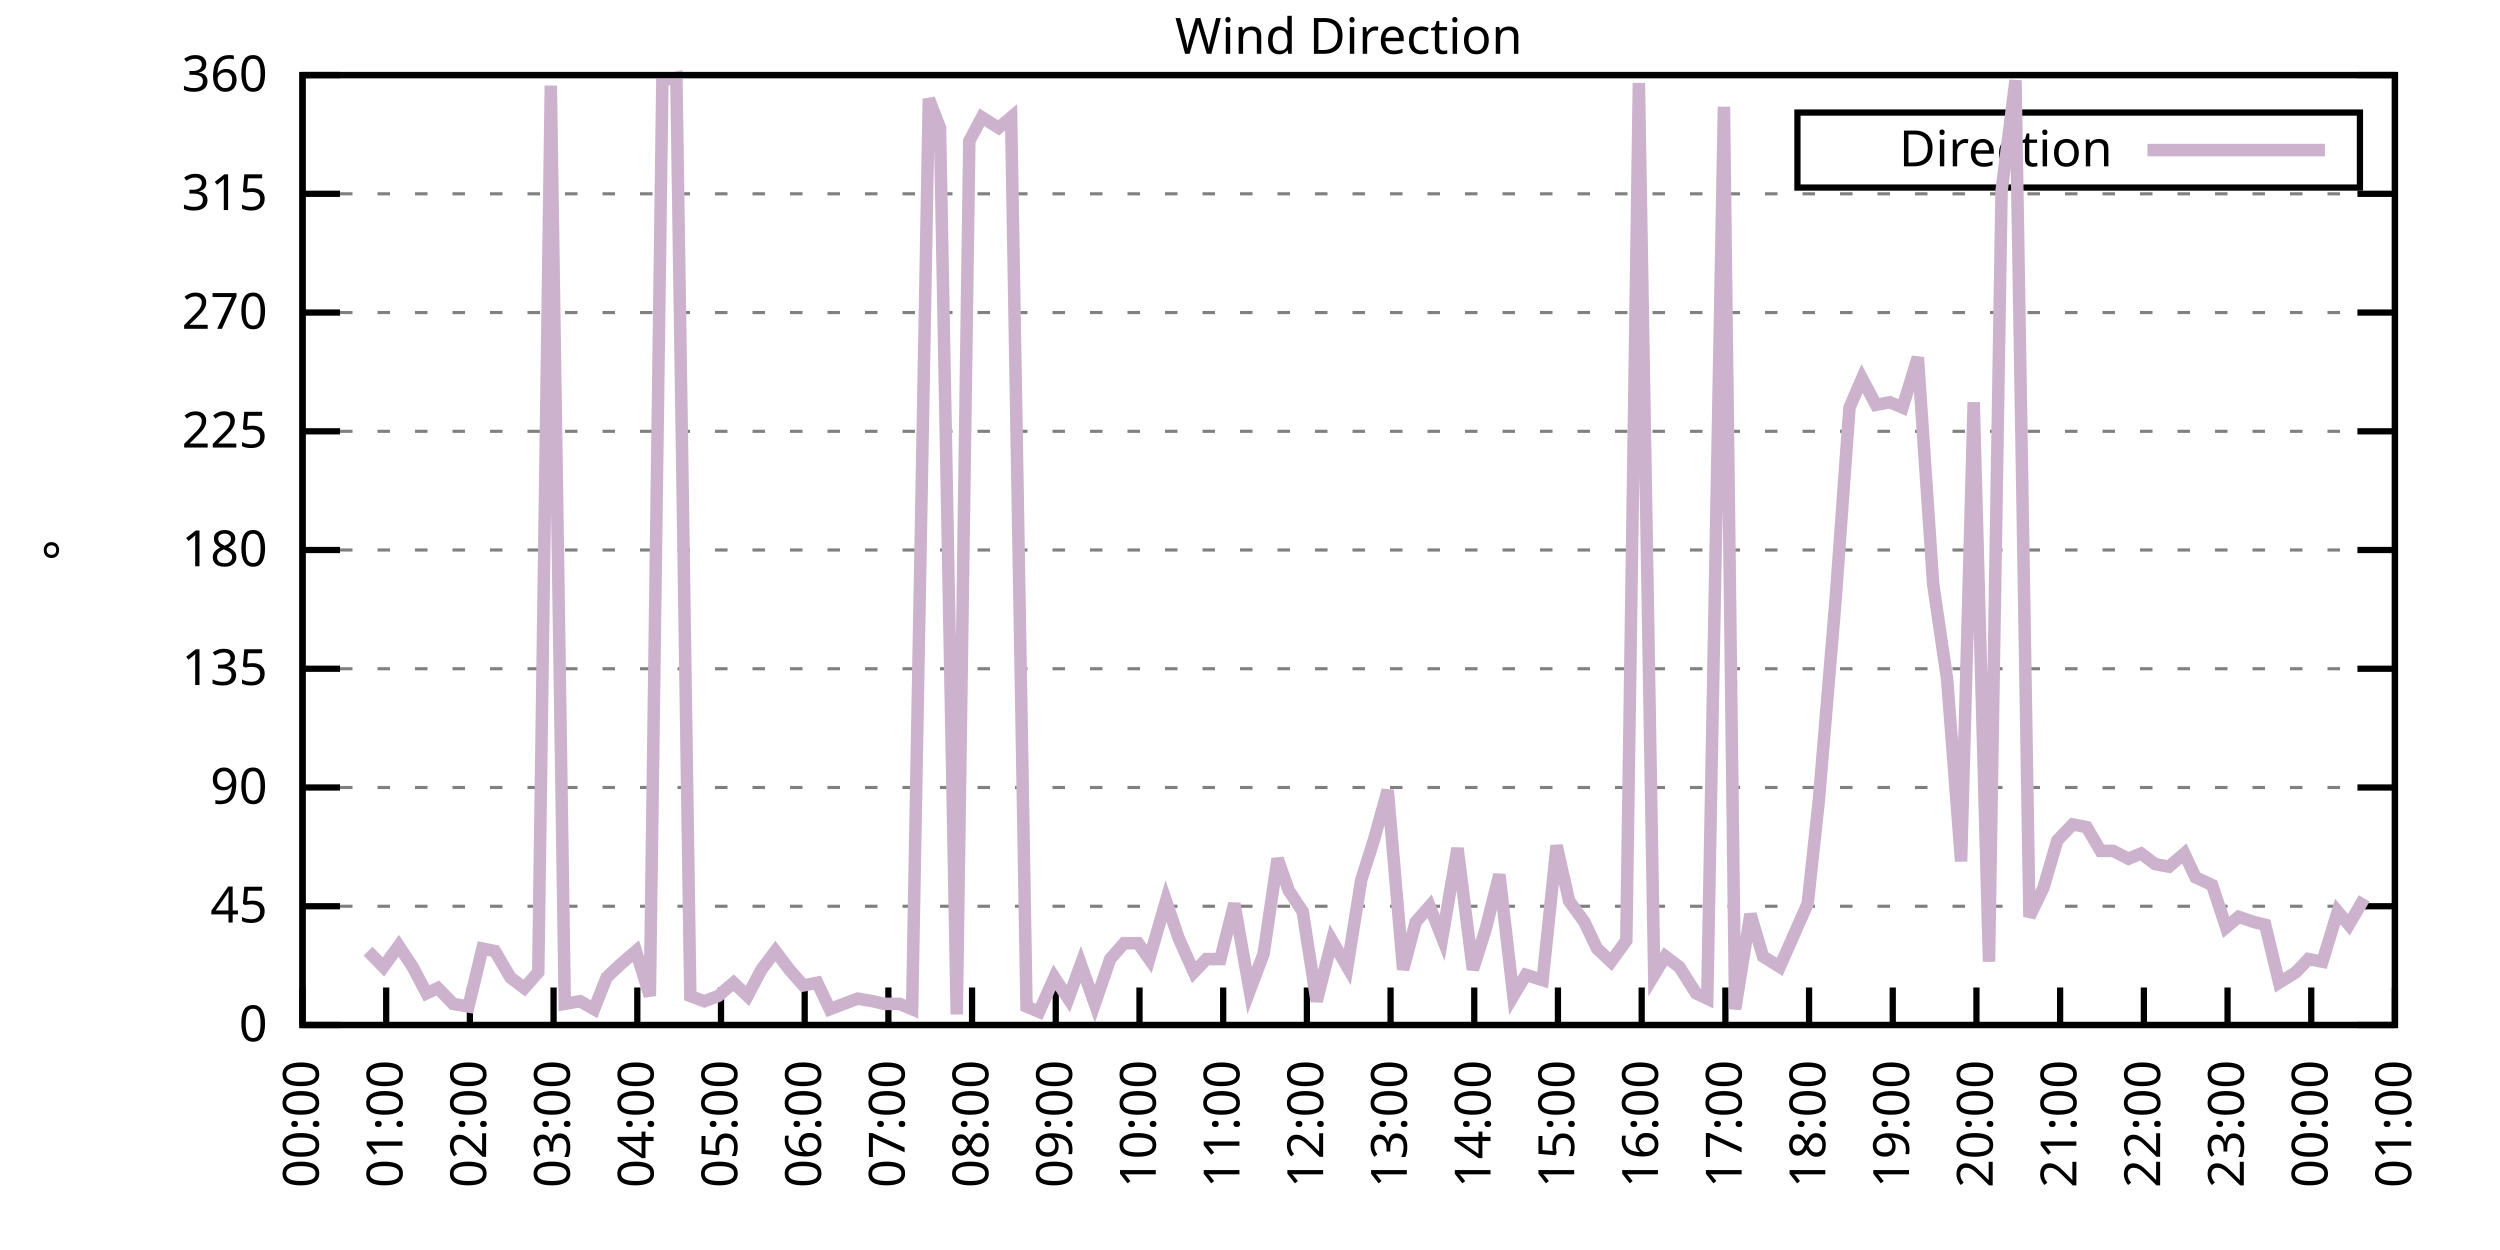
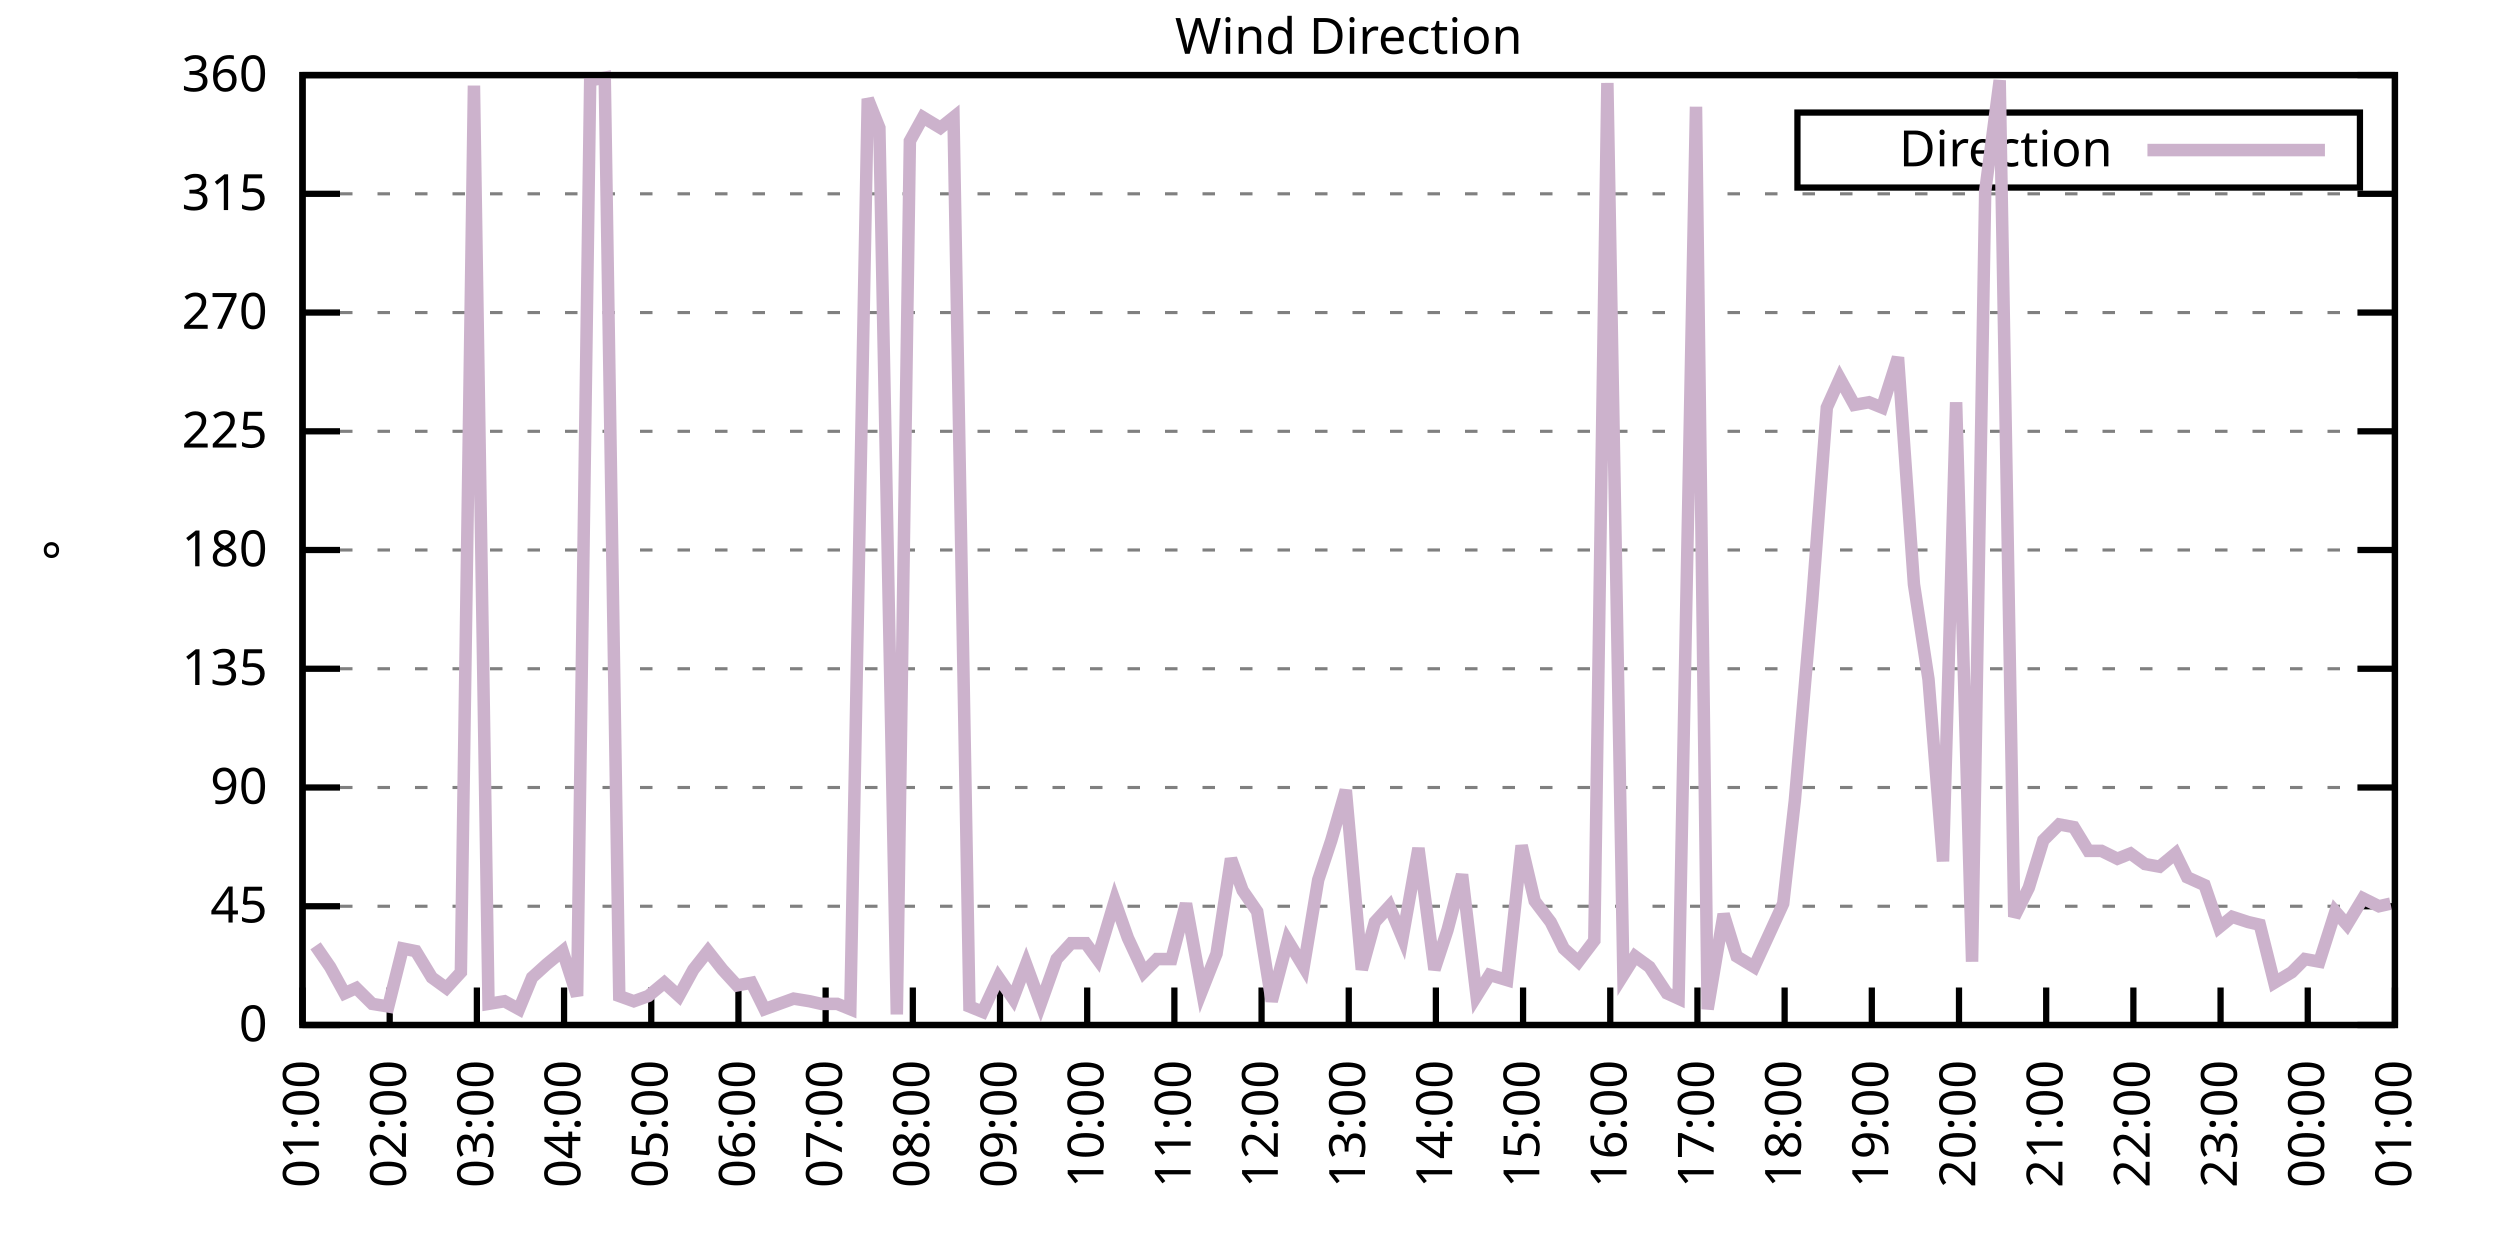
<svg xmlns="http://www.w3.org/2000/svg" xmlns:xlink="http://www.w3.org/1999/xlink" width="400" height="200" viewBox="0 0 400 200">
  <g id="gnuplot_canvas">
    <rect x="0" y="0" width="400" height="200" fill="none" />
    <defs>
      <circle id="gpDot" r="0.5" stroke-width="0.5" stroke="currentColor" />
      <path id="gpPt0" stroke-width="0.333" stroke="currentColor" d="M-1,0 h2 M0,-1 v2" />
      <path id="gpPt1" stroke-width="0.333" stroke="currentColor" d="M-1,-1 L1,1 M1,-1 L-1,1" />
      <path id="gpPt2" stroke-width="0.333" stroke="currentColor" d="M-1,0 L1,0 M0,-1 L0,1 M-1,-1 L1,1 M-1,1 L1,-1" />
      <rect id="gpPt3" stroke-width="0.333" stroke="currentColor" x="-1" y="-1" width="2" height="2" />
      <rect id="gpPt4" stroke-width="0.333" stroke="currentColor" fill="currentColor" x="-1" y="-1" width="2" height="2" />
      <circle id="gpPt5" stroke-width="0.333" stroke="currentColor" cx="0" cy="0" r="1" />
      <use xlink:href="#gpPt5" id="gpPt6" fill="currentColor" stroke="none" />
      <path id="gpPt7" stroke-width="0.333" stroke="currentColor" d="M0,-1.33 L-1.33,0.67 L1.33,0.67 z" />
      <use xlink:href="#gpPt7" id="gpPt8" fill="currentColor" stroke="none" />
      <use xlink:href="#gpPt7" id="gpPt9" stroke="currentColor" transform="rotate(180)" />
      <use xlink:href="#gpPt9" id="gpPt10" fill="currentColor" stroke="none" />
      <use xlink:href="#gpPt3" id="gpPt11" stroke="currentColor" transform="rotate(45)" />
      <use xlink:href="#gpPt11" id="gpPt12" fill="currentColor" stroke="none" />
      <path id="gpPt13" stroke-width="0.333" stroke="currentColor" d="M0,1.330 L1.265,0.411 L0.782,-1.067 L-0.782,-1.076 L-1.265,0.411 z" />
      <use xlink:href="#gpPt13" id="gpPt14" fill="currentColor" stroke="none" />
      <filter id="textbox" filterUnits="objectBoundingBox" x="0" y="0" height="1" width="1">
        <feFlood flood-color="white" flood-opacity="1" result="bgnd" />
        <feComposite in="SourceGraphic" in2="bgnd" operator="atop" />
      </filter>
      <filter id="greybox" filterUnits="objectBoundingBox" x="0" y="0" height="1" width="1">
        <feFlood flood-color="lightgrey" flood-opacity="1" result="grey" />
        <feComposite in="SourceGraphic" in2="grey" operator="atop" />
      </filter>
    </defs>
    <g fill="none" color="white" stroke="currentColor" stroke-width="1.00" stroke-linecap="butt" stroke-linejoin="miter">
</g>
    <g fill="none" color="black" stroke="currentColor" stroke-width="1.00" stroke-linecap="butt" stroke-linejoin="miter">
      <g stroke="none" shape-rendering="crispEdges">
        <polygon fill="rgb(255, 255, 255)" points="48.40,164.00 383.18,164.00 383.18,12.02 48.40,12.02 " />
      </g>
    </g>
    <g fill="none" color="black" stroke="currentColor" stroke-width="1.00" stroke-linecap="butt" stroke-linejoin="miter">
</g>
    <g fill="none" color="black" stroke="black" stroke-width="0.50" stroke-linecap="butt" stroke-linejoin="miter">
</g>
    <g fill="none" color="gray" stroke="currentColor" stroke-width="0.50" stroke-linecap="butt" stroke-linejoin="miter">
      <path stroke="gray" stroke-dasharray="2,4" class="gridline" d="M48.40,164.00 L383.19,164.00  " />
    </g>
    <g fill="none" color="gray" stroke="gray" stroke-width="1.00" stroke-linecap="butt" stroke-linejoin="miter">
</g>
    <g fill="none" color="black" stroke="currentColor" stroke-width="1.00" stroke-linecap="butt" stroke-linejoin="miter">
      <path stroke="black" d="M48.40,164.00 L54.40,164.00 M383.19,164.00 L377.19,164.00  " />
      <g transform="translate(42.80,166.60)" stroke="none" fill="black" font-family="Sans" font-size="8.00" text-anchor="end">
        <text>
          <tspan font-family="Sans"> 0</tspan>
        </text>
      </g>
    </g>
    <g fill="none" color="black" stroke="currentColor" stroke-width="1.00" stroke-linecap="butt" stroke-linejoin="miter">
</g>
    <g fill="none" color="black" stroke="black" stroke-width="0.50" stroke-linecap="butt" stroke-linejoin="miter">
</g>
    <g fill="none" color="gray" stroke="currentColor" stroke-width="0.50" stroke-linecap="butt" stroke-linejoin="miter">
      <path stroke="gray" stroke-dasharray="2,4" class="gridline" d="M48.40,145.00 L383.19,145.00  " />
    </g>
    <g fill="none" color="gray" stroke="gray" stroke-width="1.00" stroke-linecap="butt" stroke-linejoin="miter">
</g>
    <g fill="none" color="black" stroke="currentColor" stroke-width="1.00" stroke-linecap="butt" stroke-linejoin="miter">
      <path stroke="black" d="M48.40,145.00 L54.40,145.00 M383.19,145.00 L377.19,145.00  " />
      <g transform="translate(42.80,147.60)" stroke="none" fill="black" font-family="Sans" font-size="8.00" text-anchor="end">
        <text>
          <tspan font-family="Sans"> 45</tspan>
        </text>
      </g>
    </g>
    <g fill="none" color="black" stroke="currentColor" stroke-width="1.00" stroke-linecap="butt" stroke-linejoin="miter">
</g>
    <g fill="none" color="black" stroke="black" stroke-width="0.50" stroke-linecap="butt" stroke-linejoin="miter">
</g>
    <g fill="none" color="gray" stroke="currentColor" stroke-width="0.50" stroke-linecap="butt" stroke-linejoin="miter">
      <path stroke="gray" stroke-dasharray="2,4" class="gridline" d="M48.40,126.00 L383.19,126.00  " />
    </g>
    <g fill="none" color="gray" stroke="gray" stroke-width="1.00" stroke-linecap="butt" stroke-linejoin="miter">
</g>
    <g fill="none" color="black" stroke="currentColor" stroke-width="1.00" stroke-linecap="butt" stroke-linejoin="miter">
      <path stroke="black" d="M48.40,126.00 L54.40,126.00 M383.19,126.00 L377.19,126.00  " />
      <g transform="translate(42.80,128.60)" stroke="none" fill="black" font-family="Sans" font-size="8.00" text-anchor="end">
        <text>
          <tspan font-family="Sans"> 90</tspan>
        </text>
      </g>
    </g>
    <g fill="none" color="black" stroke="currentColor" stroke-width="1.00" stroke-linecap="butt" stroke-linejoin="miter">
</g>
    <g fill="none" color="black" stroke="black" stroke-width="0.50" stroke-linecap="butt" stroke-linejoin="miter">
</g>
    <g fill="none" color="gray" stroke="currentColor" stroke-width="0.50" stroke-linecap="butt" stroke-linejoin="miter">
      <path stroke="gray" stroke-dasharray="2,4" class="gridline" d="M48.40,107.00 L383.19,107.00  " />
    </g>
    <g fill="none" color="gray" stroke="gray" stroke-width="1.00" stroke-linecap="butt" stroke-linejoin="miter">
</g>
    <g fill="none" color="black" stroke="currentColor" stroke-width="1.00" stroke-linecap="butt" stroke-linejoin="miter">
      <path stroke="black" d="M48.40,107.00 L54.40,107.00 M383.19,107.00 L377.19,107.00  " />
      <g transform="translate(42.80,109.60)" stroke="none" fill="black" font-family="Sans" font-size="8.00" text-anchor="end">
        <text>
          <tspan font-family="Sans"> 135</tspan>
        </text>
      </g>
    </g>
    <g fill="none" color="black" stroke="currentColor" stroke-width="1.00" stroke-linecap="butt" stroke-linejoin="miter">
</g>
    <g fill="none" color="black" stroke="black" stroke-width="0.50" stroke-linecap="butt" stroke-linejoin="miter">
</g>
    <g fill="none" color="gray" stroke="currentColor" stroke-width="0.50" stroke-linecap="butt" stroke-linejoin="miter">
      <path stroke="gray" stroke-dasharray="2,4" class="gridline" d="M48.40,88.00 L383.19,88.00  " />
    </g>
    <g fill="none" color="gray" stroke="gray" stroke-width="1.00" stroke-linecap="butt" stroke-linejoin="miter">
</g>
    <g fill="none" color="black" stroke="currentColor" stroke-width="1.00" stroke-linecap="butt" stroke-linejoin="miter">
      <path stroke="black" d="M48.40,88.00 L54.40,88.00 M383.19,88.00 L377.19,88.00  " />
      <g transform="translate(42.80,90.60)" stroke="none" fill="black" font-family="Sans" font-size="8.00" text-anchor="end">
        <text>
          <tspan font-family="Sans"> 180</tspan>
        </text>
      </g>
    </g>
    <g fill="none" color="black" stroke="currentColor" stroke-width="1.00" stroke-linecap="butt" stroke-linejoin="miter">
</g>
    <g fill="none" color="black" stroke="black" stroke-width="0.50" stroke-linecap="butt" stroke-linejoin="miter">
</g>
    <g fill="none" color="gray" stroke="currentColor" stroke-width="0.50" stroke-linecap="butt" stroke-linejoin="miter">
      <path stroke="gray" stroke-dasharray="2,4" class="gridline" d="M48.40,69.01 L383.19,69.01  " />
    </g>
    <g fill="none" color="gray" stroke="gray" stroke-width="1.00" stroke-linecap="butt" stroke-linejoin="miter">
</g>
    <g fill="none" color="black" stroke="currentColor" stroke-width="1.00" stroke-linecap="butt" stroke-linejoin="miter">
      <path stroke="black" d="M48.40,69.01 L54.40,69.01 M383.19,69.01 L377.19,69.01  " />
      <g transform="translate(42.80,71.61)" stroke="none" fill="black" font-family="Sans" font-size="8.00" text-anchor="end">
        <text>
          <tspan font-family="Sans"> 225</tspan>
        </text>
      </g>
    </g>
    <g fill="none" color="black" stroke="currentColor" stroke-width="1.00" stroke-linecap="butt" stroke-linejoin="miter">
</g>
    <g fill="none" color="black" stroke="black" stroke-width="0.50" stroke-linecap="butt" stroke-linejoin="miter">
</g>
    <g fill="none" color="gray" stroke="currentColor" stroke-width="0.50" stroke-linecap="butt" stroke-linejoin="miter">
      <path stroke="gray" stroke-dasharray="2,4" class="gridline" d="M48.40,50.01 L383.19,50.01  " />
    </g>
    <g fill="none" color="gray" stroke="gray" stroke-width="1.00" stroke-linecap="butt" stroke-linejoin="miter">
</g>
    <g fill="none" color="black" stroke="currentColor" stroke-width="1.00" stroke-linecap="butt" stroke-linejoin="miter">
      <path stroke="black" d="M48.40,50.01 L54.40,50.01 M383.19,50.01 L377.19,50.01  " />
      <g transform="translate(42.80,52.61)" stroke="none" fill="black" font-family="Sans" font-size="8.00" text-anchor="end">
        <text>
          <tspan font-family="Sans"> 270</tspan>
        </text>
      </g>
    </g>
    <g fill="none" color="black" stroke="currentColor" stroke-width="1.00" stroke-linecap="butt" stroke-linejoin="miter">
</g>
    <g fill="none" color="black" stroke="black" stroke-width="0.50" stroke-linecap="butt" stroke-linejoin="miter">
</g>
    <g fill="none" color="gray" stroke="currentColor" stroke-width="0.50" stroke-linecap="butt" stroke-linejoin="miter">
      <path stroke="gray" stroke-dasharray="2,4" class="gridline" d="M48.40,31.01 L383.19,31.01  " />
    </g>
    <g fill="none" color="gray" stroke="gray" stroke-width="1.00" stroke-linecap="butt" stroke-linejoin="miter">
</g>
    <g fill="none" color="black" stroke="currentColor" stroke-width="1.00" stroke-linecap="butt" stroke-linejoin="miter">
      <path stroke="black" d="M48.40,31.01 L54.40,31.01 M383.19,31.01 L377.19,31.01  " />
      <g transform="translate(42.80,33.61)" stroke="none" fill="black" font-family="Sans" font-size="8.00" text-anchor="end">
        <text>
          <tspan font-family="Sans"> 315</tspan>
        </text>
      </g>
    </g>
    <g fill="none" color="black" stroke="currentColor" stroke-width="1.00" stroke-linecap="butt" stroke-linejoin="miter">
</g>
    <g fill="none" color="black" stroke="black" stroke-width="0.50" stroke-linecap="butt" stroke-linejoin="miter">
</g>
    <g fill="none" color="gray" stroke="currentColor" stroke-width="0.50" stroke-linecap="butt" stroke-linejoin="miter">
      <path stroke="gray" stroke-dasharray="2,4" class="gridline" d="M48.40,12.01 L383.19,12.01  " />
    </g>
    <g fill="none" color="gray" stroke="gray" stroke-width="1.00" stroke-linecap="butt" stroke-linejoin="miter">
</g>
    <g fill="none" color="black" stroke="currentColor" stroke-width="1.00" stroke-linecap="butt" stroke-linejoin="miter">
      <path stroke="black" d="M48.40,12.01 L54.40,12.01 M383.19,12.01 L377.19,12.01  " />
      <g transform="translate(42.80,14.61)" stroke="none" fill="black" font-family="Sans" font-size="8.00" text-anchor="end">
        <text>
          <tspan font-family="Sans"> 360</tspan>
        </text>
      </g>
    </g>
    <g fill="none" color="black" stroke="currentColor" stroke-width="1.00" stroke-linecap="butt" stroke-linejoin="miter">
      <path stroke="black" d="M48.40,164.00 L48.40,158.00  " />
      <g transform="translate(51.00,169.60) rotate(270.00)" stroke="none" fill="black" font-family="Sans" font-size="8.00" text-anchor="end">
        <text>
-           <tspan font-family="Sans">00:00</tspan>
-         </text>
-       </g>
-     </g>
-     <g fill="none" color="black" stroke="currentColor" stroke-width="1.00" stroke-linecap="butt" stroke-linejoin="miter">
-       <path stroke="black" d="M61.79,164.00 L61.79,158.00  " />
-       <g transform="translate(64.39,169.60) rotate(270.00)" stroke="none" fill="black" font-family="Sans" font-size="8.00" text-anchor="end">
-         <text>
          <tspan font-family="Sans">01:00</tspan>
        </text>
      </g>
    </g>
    <g fill="none" color="black" stroke="currentColor" stroke-width="1.00" stroke-linecap="butt" stroke-linejoin="miter">
-       <path stroke="black" d="M75.18,164.00 L75.18,158.00  " />
-       <g transform="translate(77.78,169.60) rotate(270.00)" stroke="none" fill="black" font-family="Sans" font-size="8.00" text-anchor="end">
+       <path stroke="black" d="M62.35,164.00 L62.35,158.00  " />
+       <g transform="translate(64.95,169.60) rotate(270.00)" stroke="none" fill="black" font-family="Sans" font-size="8.00" text-anchor="end">
        <text>
          <tspan font-family="Sans">02:00</tspan>
        </text>
      </g>
    </g>
    <g fill="none" color="black" stroke="currentColor" stroke-width="1.00" stroke-linecap="butt" stroke-linejoin="miter">
-       <path stroke="black" d="M88.57,164.00 L88.57,158.00  " />
-       <g transform="translate(91.17,169.60) rotate(270.00)" stroke="none" fill="black" font-family="Sans" font-size="8.00" text-anchor="end">
+       <path stroke="black" d="M76.30,164.00 L76.30,158.00  " />
+       <g transform="translate(78.90,169.60) rotate(270.00)" stroke="none" fill="black" font-family="Sans" font-size="8.00" text-anchor="end">
        <text>
          <tspan font-family="Sans">03:00</tspan>
        </text>
      </g>
    </g>
    <g fill="none" color="black" stroke="currentColor" stroke-width="1.00" stroke-linecap="butt" stroke-linejoin="miter">
-       <path stroke="black" d="M101.97,164.00 L101.97,158.00  " />
-       <g transform="translate(104.57,169.60) rotate(270.00)" stroke="none" fill="black" font-family="Sans" font-size="8.00" text-anchor="end">
+       <path stroke="black" d="M90.25,164.00 L90.25,158.00  " />
+       <g transform="translate(92.85,169.60) rotate(270.00)" stroke="none" fill="black" font-family="Sans" font-size="8.00" text-anchor="end">
        <text>
          <tspan font-family="Sans">04:00</tspan>
        </text>
      </g>
    </g>
    <g fill="none" color="black" stroke="currentColor" stroke-width="1.00" stroke-linecap="butt" stroke-linejoin="miter">
-       <path stroke="black" d="M115.36,164.00 L115.36,158.00  " />
-       <g transform="translate(117.96,169.60) rotate(270.00)" stroke="none" fill="black" font-family="Sans" font-size="8.00" text-anchor="end">
+       <path stroke="black" d="M104.20,164.00 L104.20,158.00  " />
+       <g transform="translate(106.80,169.60) rotate(270.00)" stroke="none" fill="black" font-family="Sans" font-size="8.00" text-anchor="end">
        <text>
          <tspan font-family="Sans">05:00</tspan>
        </text>
      </g>
    </g>
    <g fill="none" color="black" stroke="currentColor" stroke-width="1.00" stroke-linecap="butt" stroke-linejoin="miter">
-       <path stroke="black" d="M128.75,164.00 L128.75,158.00  " />
-       <g transform="translate(131.35,169.60) rotate(270.00)" stroke="none" fill="black" font-family="Sans" font-size="8.00" text-anchor="end">
+       <path stroke="black" d="M118.15,164.00 L118.15,158.00  " />
+       <g transform="translate(120.75,169.60) rotate(270.00)" stroke="none" fill="black" font-family="Sans" font-size="8.00" text-anchor="end">
        <text>
          <tspan font-family="Sans">06:00</tspan>
        </text>
      </g>
    </g>
    <g fill="none" color="black" stroke="currentColor" stroke-width="1.00" stroke-linecap="butt" stroke-linejoin="miter">
-       <path stroke="black" d="M142.14,164.00 L142.14,158.00  " />
-       <g transform="translate(144.74,169.60) rotate(270.00)" stroke="none" fill="black" font-family="Sans" font-size="8.00" text-anchor="end">
+       <path stroke="black" d="M132.10,164.00 L132.10,158.00  " />
+       <g transform="translate(134.70,169.60) rotate(270.00)" stroke="none" fill="black" font-family="Sans" font-size="8.00" text-anchor="end">
        <text>
          <tspan font-family="Sans">07:00</tspan>
        </text>
      </g>
    </g>
    <g fill="none" color="black" stroke="currentColor" stroke-width="1.00" stroke-linecap="butt" stroke-linejoin="miter">
-       <path stroke="black" d="M155.53,164.00 L155.53,158.00  " />
-       <g transform="translate(158.13,169.60) rotate(270.00)" stroke="none" fill="black" font-family="Sans" font-size="8.00" text-anchor="end">
+       <path stroke="black" d="M146.05,164.00 L146.05,158.00  " />
+       <g transform="translate(148.65,169.60) rotate(270.00)" stroke="none" fill="black" font-family="Sans" font-size="8.00" text-anchor="end">
        <text>
          <tspan font-family="Sans">08:00</tspan>
        </text>
      </g>
    </g>
    <g fill="none" color="black" stroke="currentColor" stroke-width="1.00" stroke-linecap="butt" stroke-linejoin="miter">
-       <path stroke="black" d="M168.92,164.00 L168.92,158.00  " />
-       <g transform="translate(171.52,169.60) rotate(270.00)" stroke="none" fill="black" font-family="Sans" font-size="8.00" text-anchor="end">
+       <path stroke="black" d="M160.00,164.00 L160.00,158.00  " />
+       <g transform="translate(162.60,169.60) rotate(270.00)" stroke="none" fill="black" font-family="Sans" font-size="8.00" text-anchor="end">
        <text>
          <tspan font-family="Sans">09:00</tspan>
        </text>
      </g>
    </g>
    <g fill="none" color="black" stroke="currentColor" stroke-width="1.00" stroke-linecap="butt" stroke-linejoin="miter">
-       <path stroke="black" d="M182.32,164.00 L182.32,158.00  " />
-       <g transform="translate(184.92,169.60) rotate(270.00)" stroke="none" fill="black" font-family="Sans" font-size="8.00" text-anchor="end">
+       <path stroke="black" d="M173.95,164.00 L173.95,158.00  " />
+       <g transform="translate(176.55,169.60) rotate(270.00)" stroke="none" fill="black" font-family="Sans" font-size="8.00" text-anchor="end">
        <text>
          <tspan font-family="Sans">10:00</tspan>
        </text>
      </g>
    </g>
    <g fill="none" color="black" stroke="currentColor" stroke-width="1.00" stroke-linecap="butt" stroke-linejoin="miter">
-       <path stroke="black" d="M195.71,164.00 L195.71,158.00  " />
-       <g transform="translate(198.31,169.60) rotate(270.00)" stroke="none" fill="black" font-family="Sans" font-size="8.00" text-anchor="end">
+       <path stroke="black" d="M187.90,164.00 L187.90,158.00  " />
+       <g transform="translate(190.50,169.60) rotate(270.00)" stroke="none" fill="black" font-family="Sans" font-size="8.00" text-anchor="end">
        <text>
          <tspan font-family="Sans">11:00</tspan>
        </text>
      </g>
    </g>
    <g fill="none" color="black" stroke="currentColor" stroke-width="1.00" stroke-linecap="butt" stroke-linejoin="miter">
-       <path stroke="black" d="M209.10,164.00 L209.10,158.00  " />
-       <g transform="translate(211.70,169.60) rotate(270.00)" stroke="none" fill="black" font-family="Sans" font-size="8.00" text-anchor="end">
+       <path stroke="black" d="M201.85,164.00 L201.85,158.00  " />
+       <g transform="translate(204.45,169.60) rotate(270.00)" stroke="none" fill="black" font-family="Sans" font-size="8.00" text-anchor="end">
        <text>
          <tspan font-family="Sans">12:00</tspan>
        </text>
      </g>
    </g>
    <g fill="none" color="black" stroke="currentColor" stroke-width="1.00" stroke-linecap="butt" stroke-linejoin="miter">
-       <path stroke="black" d="M222.49,164.00 L222.49,158.00  " />
-       <g transform="translate(225.09,169.60) rotate(270.00)" stroke="none" fill="black" font-family="Sans" font-size="8.00" text-anchor="end">
+       <path stroke="black" d="M215.80,164.00 L215.80,158.00  " />
+       <g transform="translate(218.40,169.60) rotate(270.00)" stroke="none" fill="black" font-family="Sans" font-size="8.00" text-anchor="end">
        <text>
          <tspan font-family="Sans">13:00</tspan>
        </text>
      </g>
    </g>
    <g fill="none" color="black" stroke="currentColor" stroke-width="1.00" stroke-linecap="butt" stroke-linejoin="miter">
-       <path stroke="black" d="M235.88,164.00 L235.88,158.00  " />
-       <g transform="translate(238.48,169.60) rotate(270.00)" stroke="none" fill="black" font-family="Sans" font-size="8.00" text-anchor="end">
+       <path stroke="black" d="M229.74,164.00 L229.74,158.00  " />
+       <g transform="translate(232.34,169.60) rotate(270.00)" stroke="none" fill="black" font-family="Sans" font-size="8.00" text-anchor="end">
        <text>
          <tspan font-family="Sans">14:00</tspan>
        </text>
      </g>
    </g>
    <g fill="none" color="black" stroke="currentColor" stroke-width="1.00" stroke-linecap="butt" stroke-linejoin="miter">
-       <path stroke="black" d="M249.27,164.00 L249.27,158.00  " />
-       <g transform="translate(251.87,169.60) rotate(270.00)" stroke="none" fill="black" font-family="Sans" font-size="8.00" text-anchor="end">
+       <path stroke="black" d="M243.69,164.00 L243.69,158.00  " />
+       <g transform="translate(246.29,169.60) rotate(270.00)" stroke="none" fill="black" font-family="Sans" font-size="8.00" text-anchor="end">
        <text>
          <tspan font-family="Sans">15:00</tspan>
        </text>
      </g>
    </g>
    <g fill="none" color="black" stroke="currentColor" stroke-width="1.00" stroke-linecap="butt" stroke-linejoin="miter">
-       <path stroke="black" d="M262.67,164.00 L262.67,158.00  " />
-       <g transform="translate(265.27,169.60) rotate(270.00)" stroke="none" fill="black" font-family="Sans" font-size="8.00" text-anchor="end">
+       <path stroke="black" d="M257.64,164.00 L257.64,158.00  " />
+       <g transform="translate(260.24,169.60) rotate(270.00)" stroke="none" fill="black" font-family="Sans" font-size="8.00" text-anchor="end">
        <text>
          <tspan font-family="Sans">16:00</tspan>
        </text>
      </g>
    </g>
    <g fill="none" color="black" stroke="currentColor" stroke-width="1.00" stroke-linecap="butt" stroke-linejoin="miter">
-       <path stroke="black" d="M276.06,164.00 L276.06,158.00  " />
-       <g transform="translate(278.66,169.60) rotate(270.00)" stroke="none" fill="black" font-family="Sans" font-size="8.00" text-anchor="end">
+       <path stroke="black" d="M271.59,164.00 L271.59,158.00  " />
+       <g transform="translate(274.19,169.60) rotate(270.00)" stroke="none" fill="black" font-family="Sans" font-size="8.00" text-anchor="end">
        <text>
          <tspan font-family="Sans">17:00</tspan>
        </text>
      </g>
    </g>
    <g fill="none" color="black" stroke="currentColor" stroke-width="1.00" stroke-linecap="butt" stroke-linejoin="miter">
-       <path stroke="black" d="M289.45,164.00 L289.45,158.00  " />
-       <g transform="translate(292.05,169.60) rotate(270.00)" stroke="none" fill="black" font-family="Sans" font-size="8.00" text-anchor="end">
+       <path stroke="black" d="M285.54,164.00 L285.54,158.00  " />
+       <g transform="translate(288.14,169.60) rotate(270.00)" stroke="none" fill="black" font-family="Sans" font-size="8.00" text-anchor="end">
        <text>
          <tspan font-family="Sans">18:00</tspan>
        </text>
      </g>
    </g>
    <g fill="none" color="black" stroke="currentColor" stroke-width="1.00" stroke-linecap="butt" stroke-linejoin="miter">
-       <path stroke="black" d="M302.84,164.00 L302.84,158.00  " />
-       <g transform="translate(305.44,169.60) rotate(270.00)" stroke="none" fill="black" font-family="Sans" font-size="8.00" text-anchor="end">
+       <path stroke="black" d="M299.49,164.00 L299.49,158.00  " />
+       <g transform="translate(302.09,169.60) rotate(270.00)" stroke="none" fill="black" font-family="Sans" font-size="8.00" text-anchor="end">
        <text>
          <tspan font-family="Sans">19:00</tspan>
        </text>
      </g>
    </g>
    <g fill="none" color="black" stroke="currentColor" stroke-width="1.00" stroke-linecap="butt" stroke-linejoin="miter">
-       <path stroke="black" d="M316.23,164.00 L316.23,158.00  " />
-       <g transform="translate(318.83,169.60) rotate(270.00)" stroke="none" fill="black" font-family="Sans" font-size="8.00" text-anchor="end">
+       <path stroke="black" d="M313.44,164.00 L313.44,158.00  " />
+       <g transform="translate(316.04,169.60) rotate(270.00)" stroke="none" fill="black" font-family="Sans" font-size="8.00" text-anchor="end">
        <text>
          <tspan font-family="Sans">20:00</tspan>
        </text>
      </g>
    </g>
    <g fill="none" color="black" stroke="currentColor" stroke-width="1.00" stroke-linecap="butt" stroke-linejoin="miter">
-       <path stroke="black" d="M329.62,164.00 L329.62,158.00  " />
-       <g transform="translate(332.22,169.60) rotate(270.00)" stroke="none" fill="black" font-family="Sans" font-size="8.00" text-anchor="end">
+       <path stroke="black" d="M327.39,164.00 L327.39,158.00  " />
+       <g transform="translate(329.99,169.60) rotate(270.00)" stroke="none" fill="black" font-family="Sans" font-size="8.00" text-anchor="end">
        <text>
          <tspan font-family="Sans">21:00</tspan>
        </text>
      </g>
    </g>
    <g fill="none" color="black" stroke="currentColor" stroke-width="1.00" stroke-linecap="butt" stroke-linejoin="miter">
-       <path stroke="black" d="M343.02,164.00 L343.02,158.00  " />
-       <g transform="translate(345.62,169.60) rotate(270.00)" stroke="none" fill="black" font-family="Sans" font-size="8.00" text-anchor="end">
+       <path stroke="black" d="M341.34,164.00 L341.34,158.00  " />
+       <g transform="translate(343.94,169.60) rotate(270.00)" stroke="none" fill="black" font-family="Sans" font-size="8.00" text-anchor="end">
        <text>
          <tspan font-family="Sans">22:00</tspan>
        </text>
      </g>
    </g>
    <g fill="none" color="black" stroke="currentColor" stroke-width="1.00" stroke-linecap="butt" stroke-linejoin="miter">
-       <path stroke="black" d="M356.41,164.00 L356.41,158.00  " />
-       <g transform="translate(359.01,169.60) rotate(270.00)" stroke="none" fill="black" font-family="Sans" font-size="8.00" text-anchor="end">
+       <path stroke="black" d="M355.29,164.00 L355.29,158.00  " />
+       <g transform="translate(357.89,169.60) rotate(270.00)" stroke="none" fill="black" font-family="Sans" font-size="8.00" text-anchor="end">
        <text>
          <tspan font-family="Sans">23:00</tspan>
        </text>
      </g>
    </g>
    <g fill="none" color="black" stroke="currentColor" stroke-width="1.00" stroke-linecap="butt" stroke-linejoin="miter">
-       <path stroke="black" d="M369.80,164.00 L369.80,158.00  " />
-       <g transform="translate(372.40,169.60) rotate(270.00)" stroke="none" fill="black" font-family="Sans" font-size="8.00" text-anchor="end">
+       <path stroke="black" d="M369.24,164.00 L369.24,158.00  " />
+       <g transform="translate(371.84,169.60) rotate(270.00)" stroke="none" fill="black" font-family="Sans" font-size="8.00" text-anchor="end">
        <text>
          <tspan font-family="Sans">00:00</tspan>
        </text>
      </g>
    </g>
    <g fill="none" color="black" stroke="currentColor" stroke-width="1.00" stroke-linecap="butt" stroke-linejoin="miter">
      <path stroke="black" d="M383.19,164.00 L383.19,158.00  " />
      <g transform="translate(385.79,169.60) rotate(270.00)" stroke="none" fill="black" font-family="Sans" font-size="8.00" text-anchor="end">
        <text>
          <tspan font-family="Sans">01:00</tspan>
        </text>
      </g>
    </g>
    <g fill="none" color="black" stroke="currentColor" stroke-width="1.00" stroke-linecap="butt" stroke-linejoin="miter">
</g>
    <g fill="none" color="black" stroke="currentColor" stroke-width="1.00" stroke-linecap="butt" stroke-linejoin="miter">
      <path stroke="black" d="M48.40,12.01 L48.40,164.00 L383.19,164.00 L383.19,12.01 L48.40,12.01 Z  " />
    </g>
    <g fill="none" color="black" stroke="currentColor" stroke-width="1.00" stroke-linecap="butt" stroke-linejoin="miter">
</g>
    <g fill="none" color="black" stroke="currentColor" stroke-width="1.00" stroke-linecap="butt" stroke-linejoin="miter">
      <path stroke="black" d="M287.59,30.01 L287.59,18.01 L377.59,18.01 L377.59,30.01 L287.59,30.01 Z  " />
    </g>
    <g id="Wind_direction_plot_1">
      <g fill="none" color="white" stroke="black" stroke-width="2.00" stroke-linecap="butt" stroke-linejoin="miter">
</g>
      <g fill="none" color="black" stroke="currentColor" stroke-width="2.00" stroke-linecap="butt" stroke-linejoin="miter">
        <g transform="translate(337.99,26.61)" stroke="none" fill="black" font-family="Sans" font-size="8.00" text-anchor="end">
          <text>
            <tspan font-family="Sans">Direction</tspan>
          </text>
        </g>
      </g>
      <g fill="none" color="black" stroke="currentColor" stroke-width="2.00" stroke-linecap="butt" stroke-linejoin="miter">
-         <path stroke="rgb(204, 178, 204)" d="M343.59,24.01 L371.99,24.01 M58.89,152.18 L61.35,154.71 L63.80,151.33 L66.03,154.71 L68.26,158.93 L70.05,158.09   L72.50,160.62 L74.96,161.04 L77.19,151.76 L79.20,152.18 L81.66,156.40 L83.89,158.09 L86.12,155.56 L88.13,13.70   L90.36,160.62 L92.82,160.20 L95.05,161.47 L97.06,156.40 L99.29,154.29 L101.74,152.18 L103.98,159.36 L105.98,12.85   L108.22,12.43 L110.45,159.36 L112.68,160.20 L114.91,159.36 L117.37,157.24 L119.60,159.36 L121.83,155.13 L124.06,152.18   L126.29,155.13 L128.53,157.67 L130.76,157.24 L132.77,161.47 L135.00,160.62 L137.23,159.78 L139.69,160.20 L141.47,160.62   L143.93,160.62 L145.94,161.47 L148.61,15.81 L150.40,20.45 L153.08,162.31 L155.09,22.56 L157.10,18.77 L159.77,20.45   L161.78,18.77 L164.24,161.04 L166.25,161.89 L168.70,156.40 L170.93,159.78 L172.94,154.29 L175.17,160.62 L177.63,153.45   L179.86,150.91 L182.09,150.91 L183.88,153.45 L186.56,144.16 L188.57,150.07 L191.02,155.56 L193.03,153.45 L195.26,153.45   L197.49,144.58 L199.95,158.51 L202.18,152.60 L204.41,137.40 L206.20,142.47 L208.43,145.85 L210.66,160.20 L213.12,150.49   L215.57,154.71 L217.80,140.78 L219.81,134.45 L222.04,126.42 L224.50,155.13 L226.51,147.53 L228.74,145.00 L230.75,150.07   L233.20,135.71 L235.66,155.13 L237.67,148.80 L239.90,139.93 L242.13,159.36 L244.14,155.98 L246.82,156.82 L249.05,135.29   L251.06,144.16 L253.51,147.53 L255.52,151.76 L257.76,153.87 L260.21,150.49 L262.22,13.28 L264.67,155.98 L266.46,153.02   L268.69,154.71 L271.37,158.93 L273.16,159.78 L275.83,17.08 L277.62,161.47 L280.07,146.27 L282.08,153.02 L284.76,154.71   L286.99,149.65 L289.23,144.58 L291.01,128.11 L293.69,96.03 L295.92,65.21 L297.93,60.56 L300.16,64.78 L302.39,64.36   L304.40,65.21 L306.86,57.18 L309.31,93.49 L311.54,108.69 L313.78,137.82 L315.79,64.36 L318.24,153.87 L320.25,30.59   L322.48,12.85 L324.71,146.69 L326.95,142.05 L329.18,134.45 L331.63,131.91 L333.86,132.34 L336.10,136.14 L338.10,136.14   L340.56,137.40 L342.57,136.56 L344.80,138.25 L347.03,138.67 L349.49,136.56 L351.27,140.36 L353.95,141.62 L356.18,148.38   L358.19,146.69 L360.65,147.53 L362.43,147.96 L364.66,157.24 L367.34,155.56 L369.35,153.45 L371.58,153.87 L374.04,145.85   L375.82,147.96 L378.28,143.73  " />
+         <path stroke="rgb(204, 178, 204)" d="M343.59,24.01 L371.99,24.01 M50.49,151.33 L52.82,154.71 L55.14,158.93 L57.00,158.09 L59.56,160.62 L62.12,161.04   L64.44,151.76 L66.53,152.18 L69.09,156.40 L71.42,158.09 L73.74,155.56 L75.83,13.70 L78.16,160.62 L80.72,160.20   L83.04,161.47 L85.13,156.40 L87.46,154.29 L90.02,152.18 L92.34,159.36 L94.43,12.85 L96.76,12.43 L99.08,159.36   L101.41,160.20 L103.73,159.36 L106.29,157.24 L108.62,159.36 L110.94,155.13 L113.27,152.18 L115.59,155.13 L117.92,157.67   L120.24,157.24 L122.33,161.47 L124.66,160.62 L126.98,159.78 L129.54,160.20 L131.40,160.62 L133.96,160.62 L136.05,161.47   L138.84,15.81 L140.70,20.45 L143.49,162.31 L145.58,22.56 L147.67,18.77 L150.46,20.45 L152.56,18.77 L155.11,161.04   L157.21,161.89 L159.76,156.40 L162.09,159.78 L164.18,154.29 L166.51,160.62 L169.06,153.45 L171.39,150.91 L173.71,150.91   L175.57,153.45 L178.36,144.16 L180.46,150.07 L183.01,155.56 L185.11,153.45 L187.43,153.45 L189.76,144.58 L192.31,158.51   L194.64,152.60 L196.96,137.40 L198.82,142.47 L201.15,145.85 L203.47,160.20 L206.03,150.49 L208.59,154.71 L210.91,140.78   L213.01,134.45 L215.33,126.42 L217.89,155.13 L219.98,147.53 L222.30,145.00 L224.40,150.07 L226.95,135.71 L229.51,155.13   L231.60,148.80 L233.93,139.93 L236.25,159.36 L238.35,155.98 L241.14,156.82 L243.46,135.29 L245.55,144.16 L248.11,147.53   L250.20,151.76 L252.53,153.87 L255.09,150.49 L257.18,13.28 L259.74,155.98 L261.60,153.02 L263.92,154.71 L266.71,158.93   L268.57,159.78 L271.36,17.08 L273.22,161.47 L275.78,146.27 L277.87,153.02 L280.66,154.71 L282.99,149.65 L285.31,144.58   L287.17,128.11 L289.96,96.03 L292.29,65.21 L294.38,60.56 L296.70,64.78 L299.03,64.36 L301.12,65.21 L303.68,57.18   L306.23,93.49 L308.56,108.69 L310.88,137.82 L312.98,64.36 L315.53,153.87 L317.63,30.59 L319.95,12.85 L322.28,146.69   L324.60,142.05 L326.93,134.45 L329.48,131.91 L331.81,132.34 L334.13,136.14 L336.23,136.14 L338.78,137.40 L340.88,136.56   L343.20,138.25 L345.53,138.67 L348.08,136.56 L349.94,140.36 L352.73,141.62 L355.06,148.38 L357.15,146.69 L359.71,147.53   L361.57,147.96 L363.89,157.24 L366.68,155.56 L368.78,153.45 L371.10,153.87 L373.66,145.85 L375.52,147.96 L378.08,143.73   L380.63,145.00 L382.49,144.58  " />
      </g>
    </g>
    <g fill="none" color="black" stroke="currentColor" stroke-width="2.00" stroke-linecap="butt" stroke-linejoin="miter">
</g>
    <g fill="none" color="black" stroke="black" stroke-width="1.00" stroke-linecap="butt" stroke-linejoin="miter">
</g>
    <g fill="none" color="black" stroke="currentColor" stroke-width="1.00" stroke-linecap="butt" stroke-linejoin="miter">
      <path stroke="black" d="M48.40,12.01 L48.40,164.00 L383.19,164.00 L383.19,12.01 L48.40,12.01 Z  " />
      <g transform="translate(12.80,88.01) rotate(270.00)" stroke="none" fill="black" font-family="Sans" font-size="8.00" text-anchor="middle">
        <text>
          <tspan font-family="Sans">°</tspan>
        </text>
      </g>
    </g>
    <g fill="none" color="black" stroke="currentColor" stroke-width="1.00" stroke-linecap="butt" stroke-linejoin="miter">
</g>
    <g fill="none" color="black" stroke="currentColor" stroke-width="1.00" stroke-linecap="butt" stroke-linejoin="miter">
      <g transform="translate(215.79,8.61)" stroke="none" fill="black" font-family="Sans" font-size="8.00" text-anchor="middle">
        <text>
          <tspan font-family="Sans">Wind Direction</tspan>
        </text>
      </g>
    </g>
    <g fill="none" color="black" stroke="currentColor" stroke-width="1.00" stroke-linecap="butt" stroke-linejoin="miter">
</g>
  </g>
</svg>
